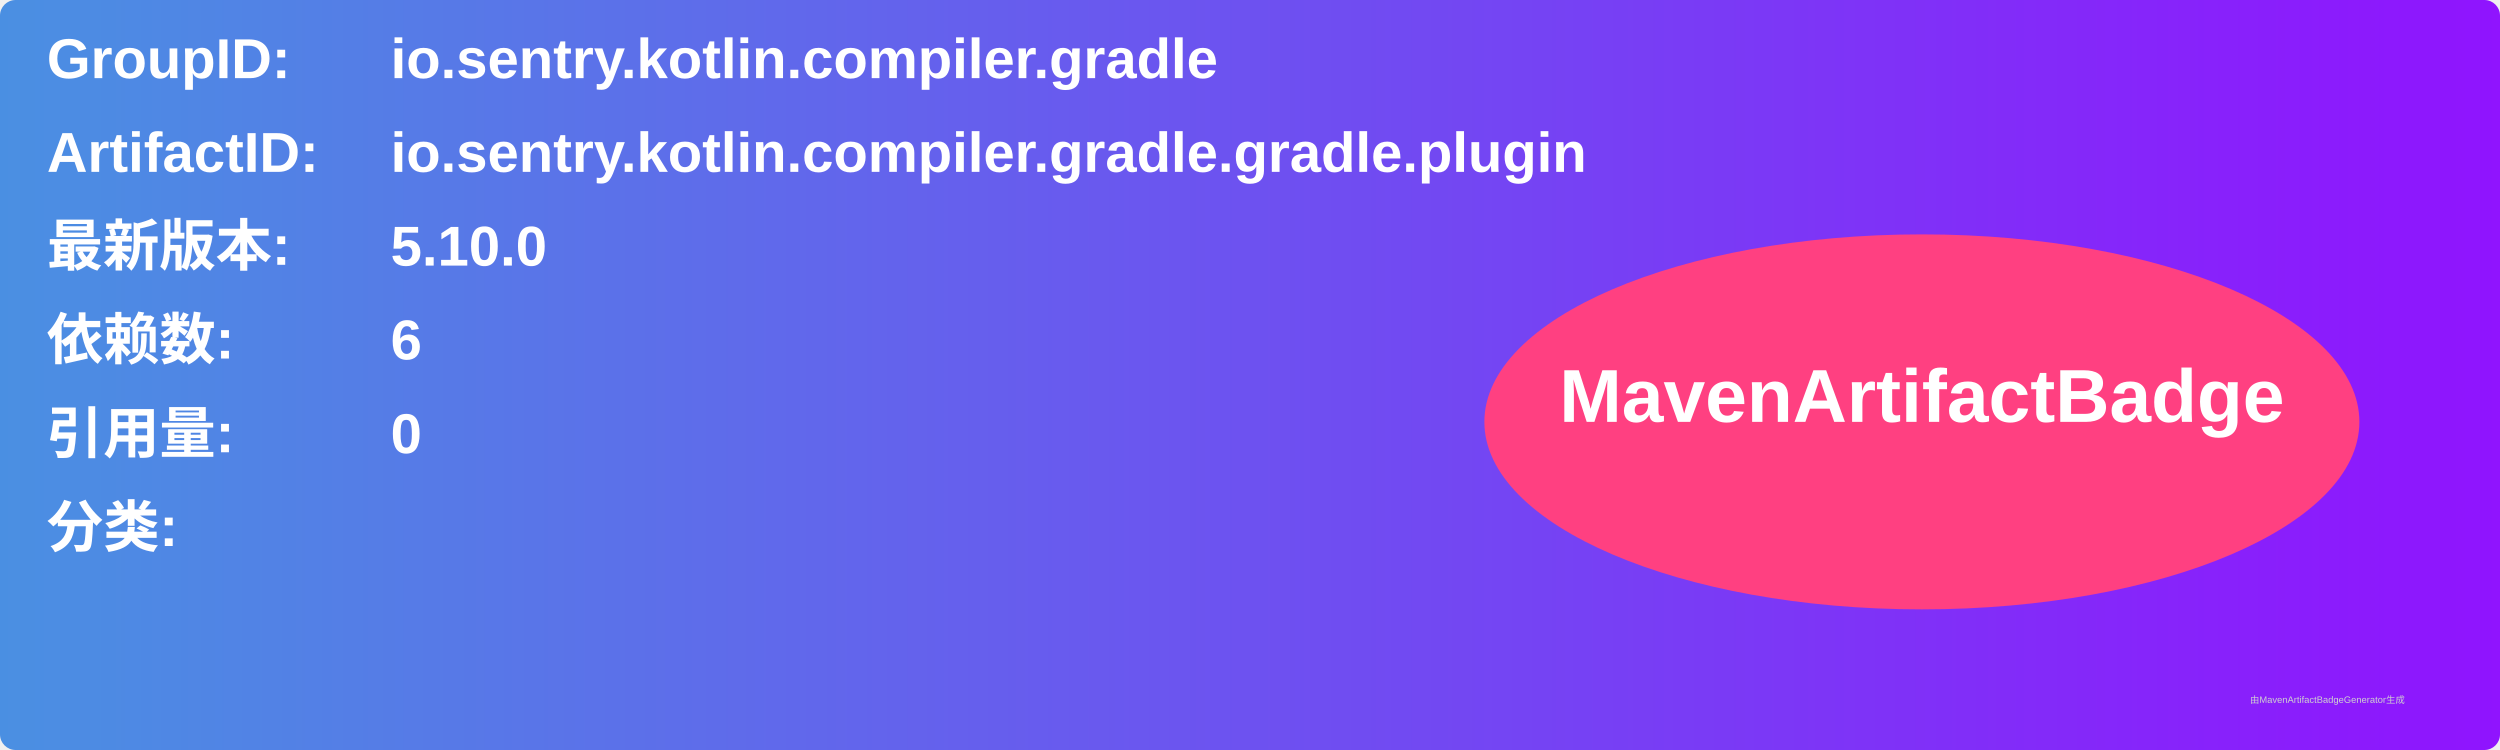
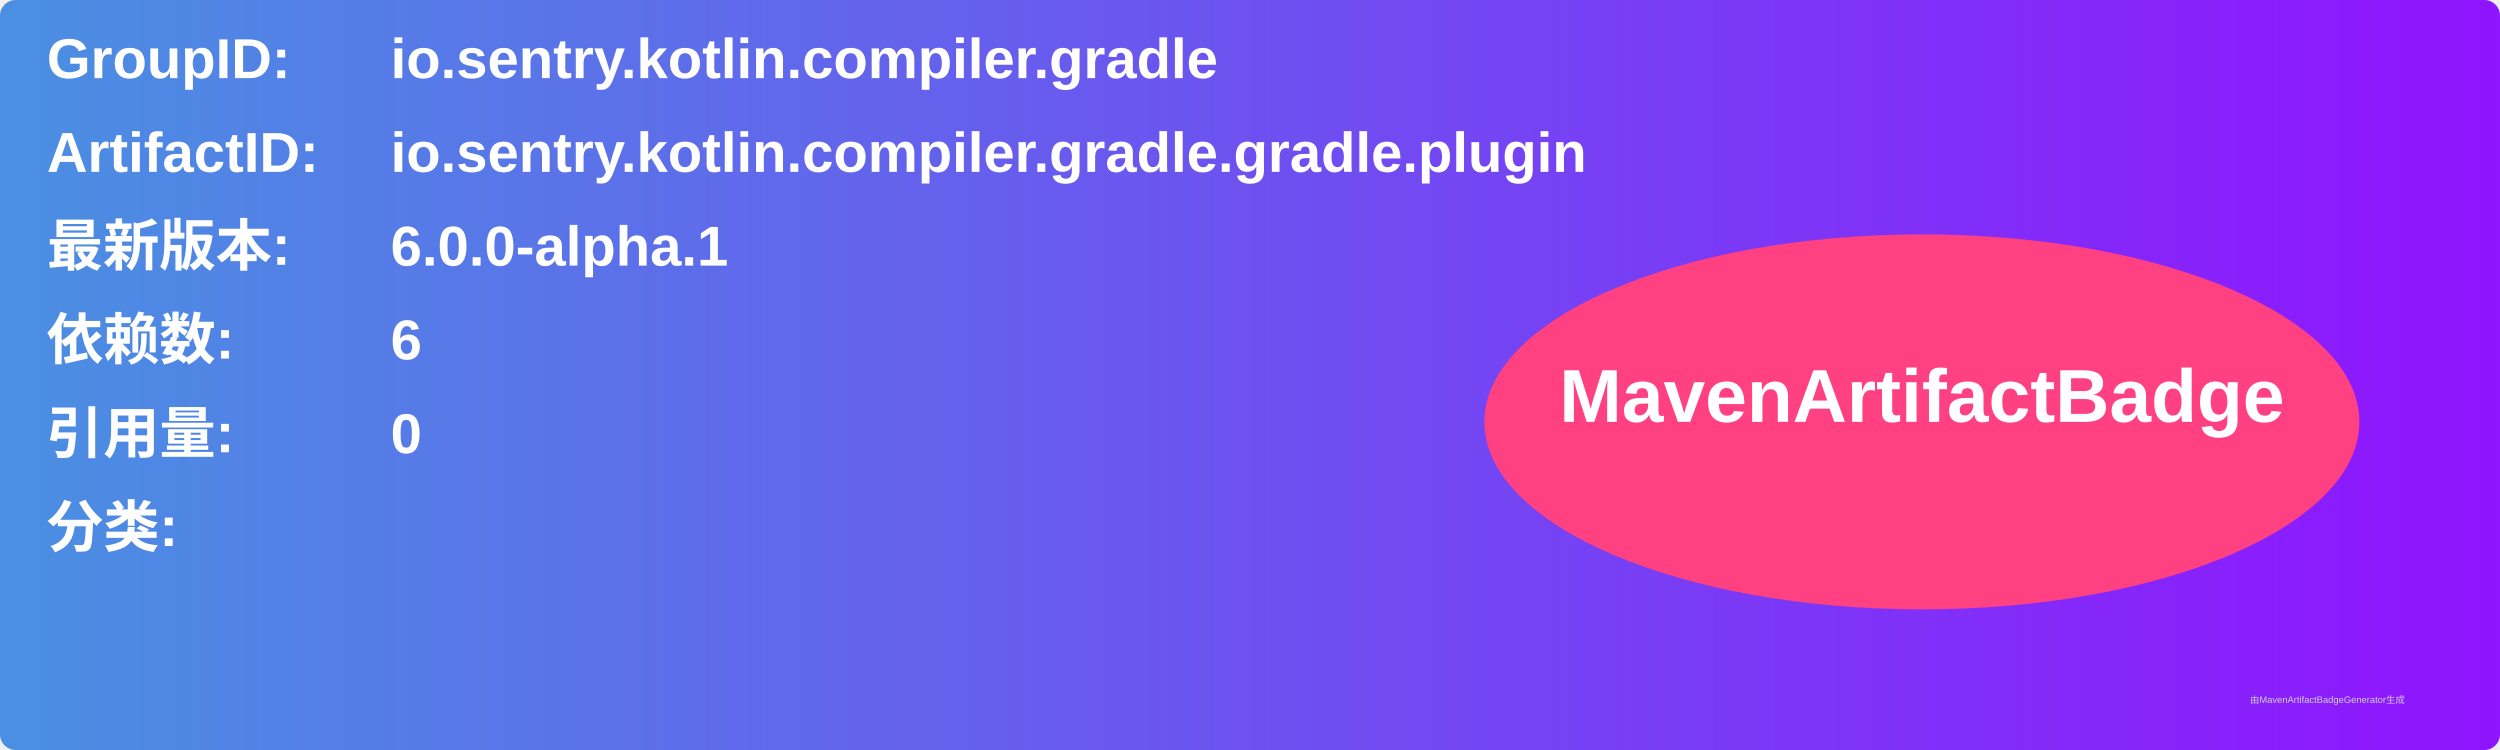
<svg xmlns="http://www.w3.org/2000/svg" width="800" height="240" viewBox="0 0 800 240">
  <linearGradient id="grad" x1="0%" y1="0%" x2="100%" y2="0%">
    <stop offset="0%" stop-color="#4a90e2" />
    <stop offset="100%" stop-color="#9013fe" />
  </linearGradient>
  <rect width="100%" height="100%" rx="5" ry="5" fill="url(#grad)" />
  <g transform="translate(15, 15)">
    <text x="0" y="10" font-family="Arial" font-size="18" fill="white" font-weight="bold" width="260">GroupID:</text>
    <text x="110" y="10" font-family="Arial" font-size="18" fill="white" font-weight="bold" width="460">io.sentry.kotlin.compiler.gradle</text>
    <text x="0" y="40" font-family="Arial" font-size="18" fill="white" font-weight="bold" width="260">ArtifactID:</text>
    <text x="110" y="40" font-family="Arial" font-size="18" fill="white" font-weight="bold" width="460">io.sentry.kotlin.compiler.gradle.gradle.plugin</text>
    <text x="0" y="70" font-family="Arial" font-size="18" fill="white" font-weight="bold">最新版本:</text>
    <text x="110" y="70" font-family="Arial" font-size="18" fill="white" font-weight="bold">
-       <tspan font-weight="bold">5.10.0</tspan>
+       <tspan font-weight="bold">6.0.0-alpha.1</tspan>
    </text>
    <text x="0" y="100" font-family="Arial" font-size="18" fill="white" font-weight="bold">依赖数: </text>
    <text x="110" y="100" font-family="Arial" font-size="18" fill="white">
      <tspan font-weight="bold">6</tspan>
    </text>
    <text x="0" y="130" font-family="Arial" font-size="18" fill="white" font-weight="bold">引用量: </text>
    <text x="110" y="130" font-family="Arial" font-size="18" fill="white">
      <tspan font-weight="bold">0</tspan>
    </text>
    <text x="0" y="160" font-family="Arial" font-size="18" fill="white" font-weight="bold">分类:</text>
    <text x="10" y="190" font-family="Arial" font-size="10" fill="white">
      <tspan font-weight="bold" />
    </text>
    <ellipse cx="600" cy="120" rx="140" ry="60" fill="#ff4081" />
    <text x="600" y="120" text-anchor="middle" font-family="Arial" font-size="24" fill="white" font-weight="bold">MavenArtifactBadge</text>
  </g>
  <text x="720" y="225" font-family="Arial" font-size="3" fill="#d0d0d0">由MavenArtifactBadgeGenerator生成</text>
</svg>
